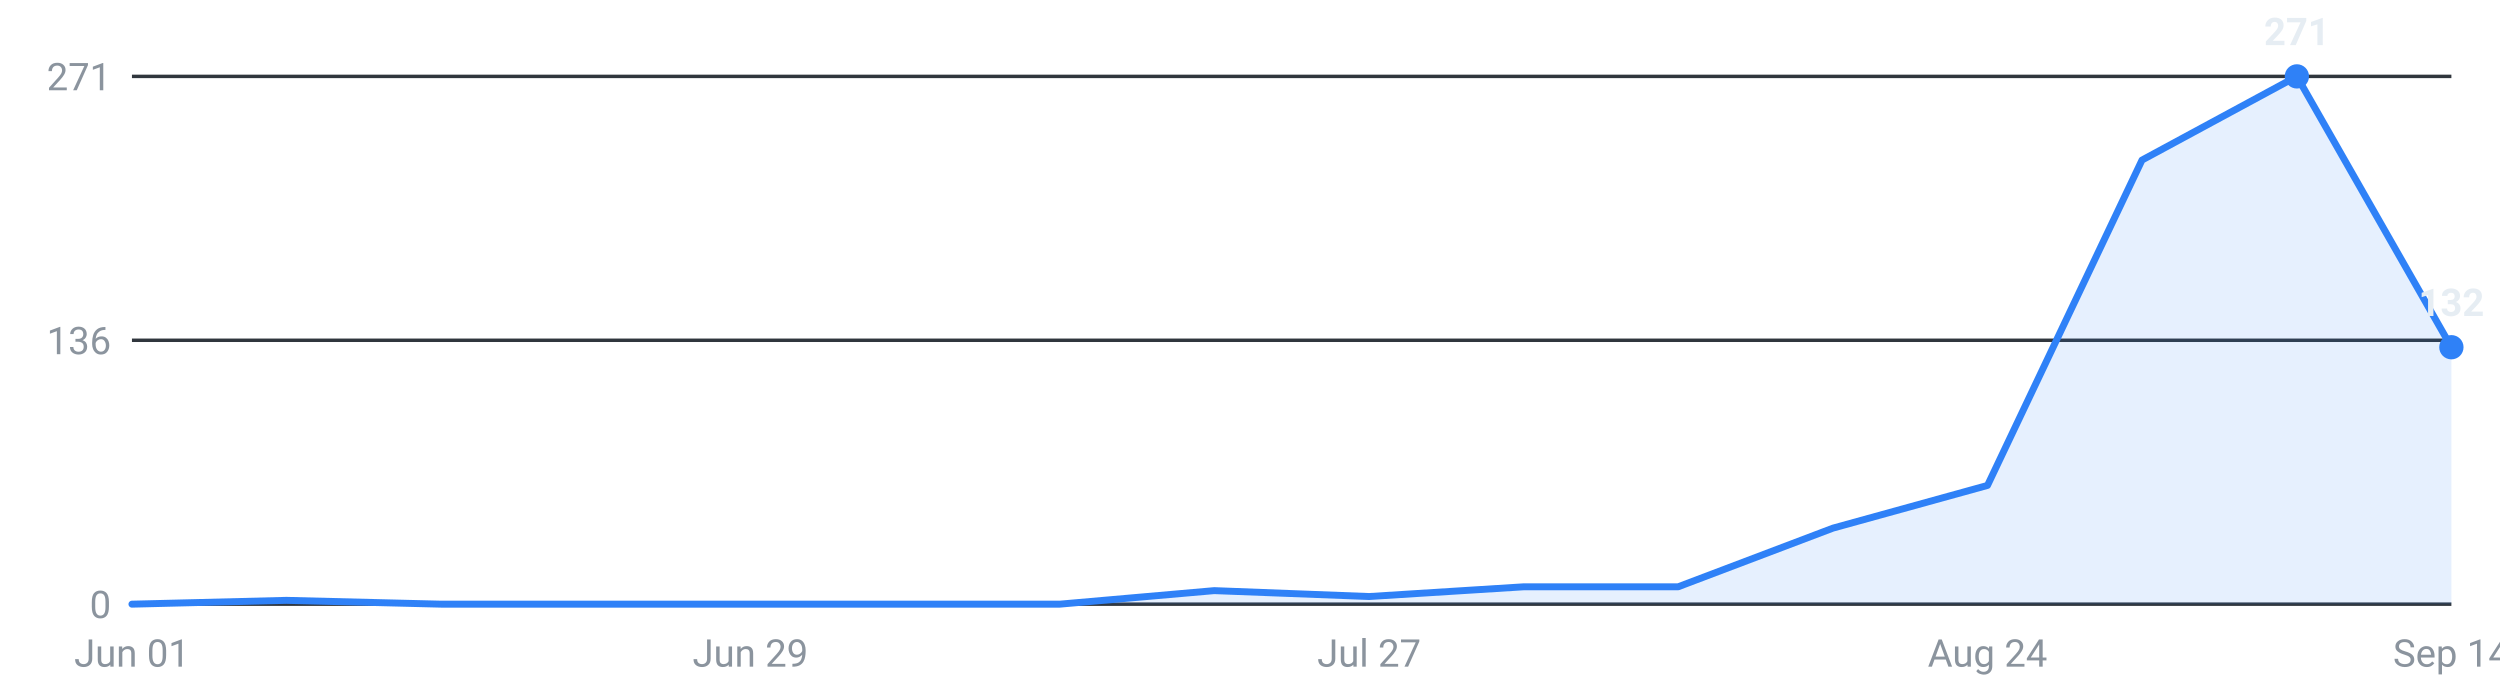
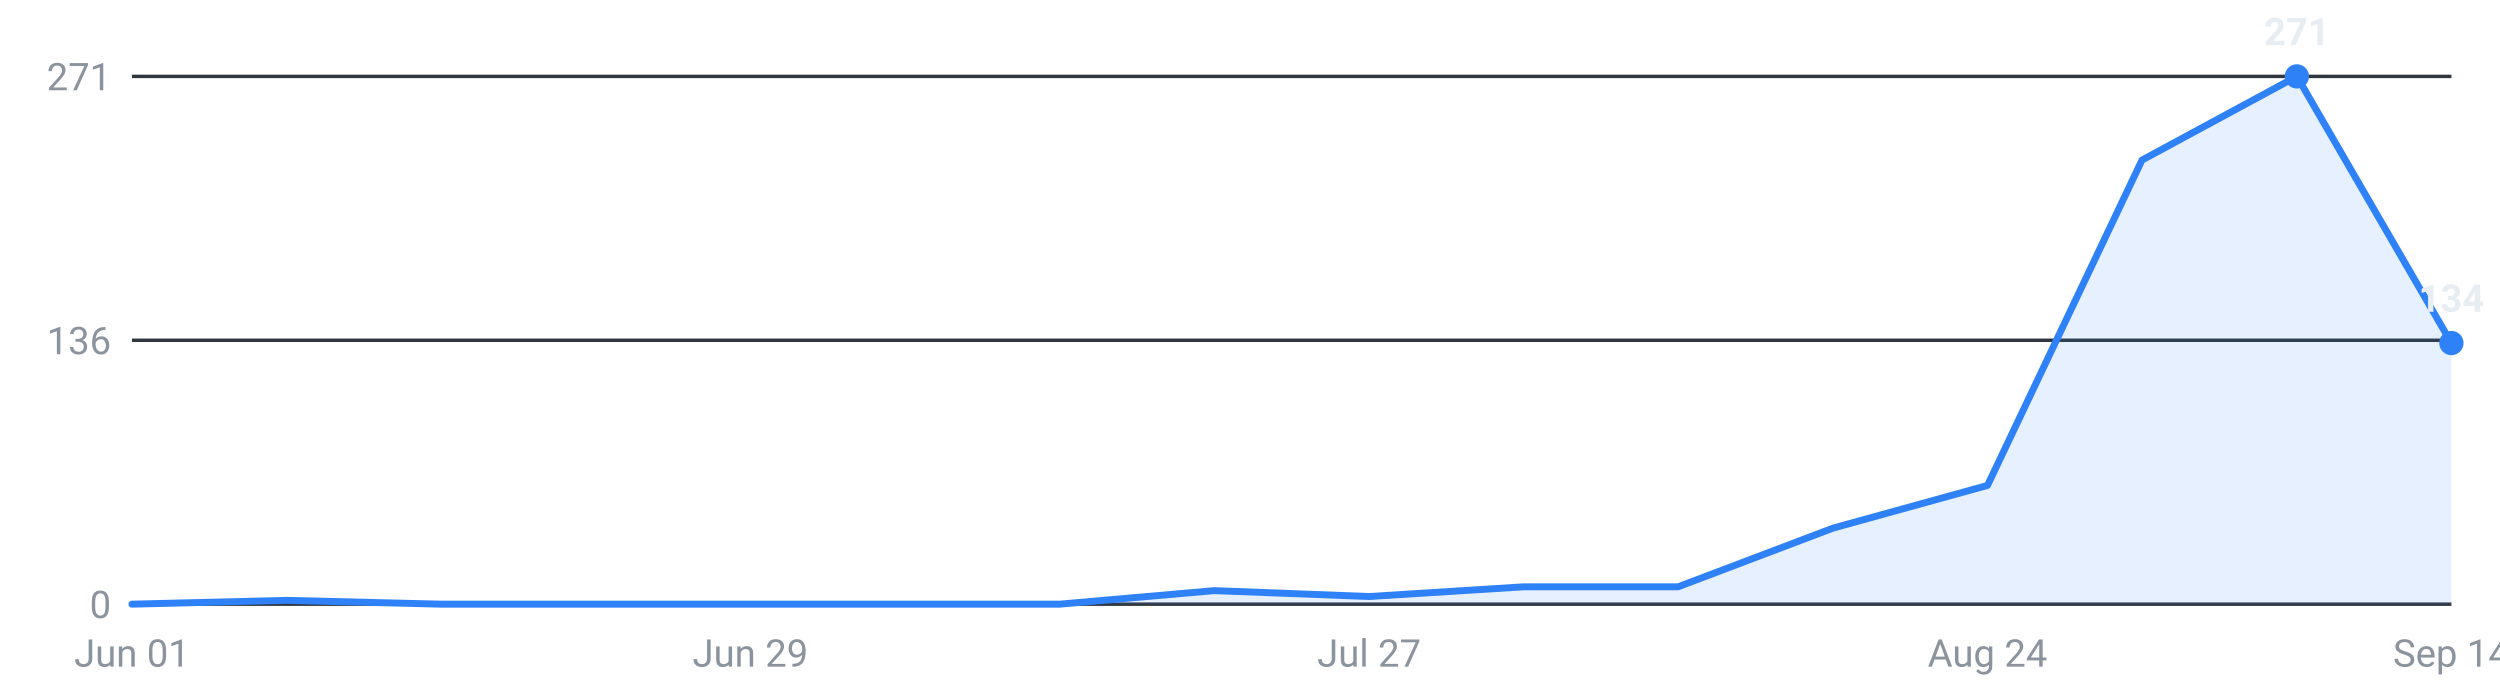
<svg xmlns="http://www.w3.org/2000/svg" viewBox="0 0 720 200" width="720" height="200" role="img" aria-label="Internships posted per week, last 16 weeks">
  <g font-family="-apple-system,Segoe UI,Roboto,sans-serif" font-size="11">
    <line x1="38" y1="174.0" x2="706" y2="174.0" stroke="#30363d" stroke-width="1" />
    <text x="32" y="178.0" text-anchor="end" fill="#8b949e">0</text>
    <line x1="38" y1="98.0" x2="706" y2="98.0" stroke="#30363d" stroke-width="1" />
    <text x="32" y="102.0" text-anchor="end" fill="#8b949e">136</text>
    <line x1="38" y1="22.0" x2="706" y2="22.0" stroke="#30363d" stroke-width="1" />
    <text x="32" y="26.0" text-anchor="end" fill="#8b949e">271</text>
-     <path d="M38.0,174 L38.0,174.0 L82.5,172.9 L127.1,174.0 L171.6,174.0 L216.1,174.0 L260.7,174.0 L305.2,174.0 L349.7,170.1 L394.3,171.8 L438.8,169.0 L483.3,169.0 L527.9,152.1 L572.4,139.8 L616.9,46.1 L661.5,22.0 L706.0,100.0 L706.0,174 Z" fill="#2f81f7" fill-opacity="0.12" />
-     <polyline points="38.0,174.0 82.5,172.9 127.1,174.0 171.6,174.0 216.1,174.0 260.7,174.0 305.2,174.0 349.7,170.1 394.3,171.8 438.8,169.0 483.3,169.0 527.9,152.1 572.4,139.8 616.9,46.1 661.5,22.0 706.0,100.0" fill="none" stroke="#2f81f7" stroke-width="2" stroke-linejoin="round" stroke-linecap="round" />
+     <path d="M38.0,174 L38.0,174.0 L82.5,172.9 L127.1,174.0 L171.6,174.0 L216.1,174.0 L260.7,174.0 L305.2,174.0 L349.7,170.1 L394.3,171.8 L438.8,169.0 L483.3,169.0 L527.9,152.1 L572.4,139.8 L616.9,46.1 L661.5,22.0 L706.0,98.8 L706.0,174 Z" fill="#2f81f7" fill-opacity="0.12" />
+     <polyline points="38.0,174.0 82.5,172.9 127.1,174.0 171.6,174.0 216.1,174.0 260.7,174.0 305.2,174.0 349.7,170.1 394.3,171.8 438.8,169.0 483.3,169.0 527.9,152.1 572.4,139.8 616.9,46.1 661.5,22.0 706.0,98.8" fill="none" stroke="#2f81f7" stroke-width="2" stroke-linejoin="round" stroke-linecap="round" />
    <circle cx="661.5" cy="22.0" r="3.5" fill="#2f81f7" />
    <text x="661.5" y="13.0" text-anchor="middle" fill="#e6edf3" font-weight="600">271</text>
-     <circle cx="706.0" cy="100.0" r="3.5" fill="#2f81f7" />
-     <text x="706.0" y="91.0" text-anchor="middle" fill="#e6edf3" font-weight="600">132</text>
+     <circle cx="706.0" cy="98.8" r="3.5" fill="#2f81f7" />
+     <text x="706.0" y="89.8" text-anchor="middle" fill="#e6edf3" font-weight="600">134</text>
    <text x="38.0" y="192" text-anchor="middle" fill="#8b949e">Jun 01</text>
    <text x="216.1" y="192" text-anchor="middle" fill="#8b949e">Jun 29</text>
    <text x="394.3" y="192" text-anchor="middle" fill="#8b949e">Jul 27</text>
    <text x="572.4" y="192" text-anchor="middle" fill="#8b949e">Aug 24</text>
    <text x="706.0" y="192" text-anchor="middle" fill="#8b949e">Sep 14</text>
  </g>
</svg>
